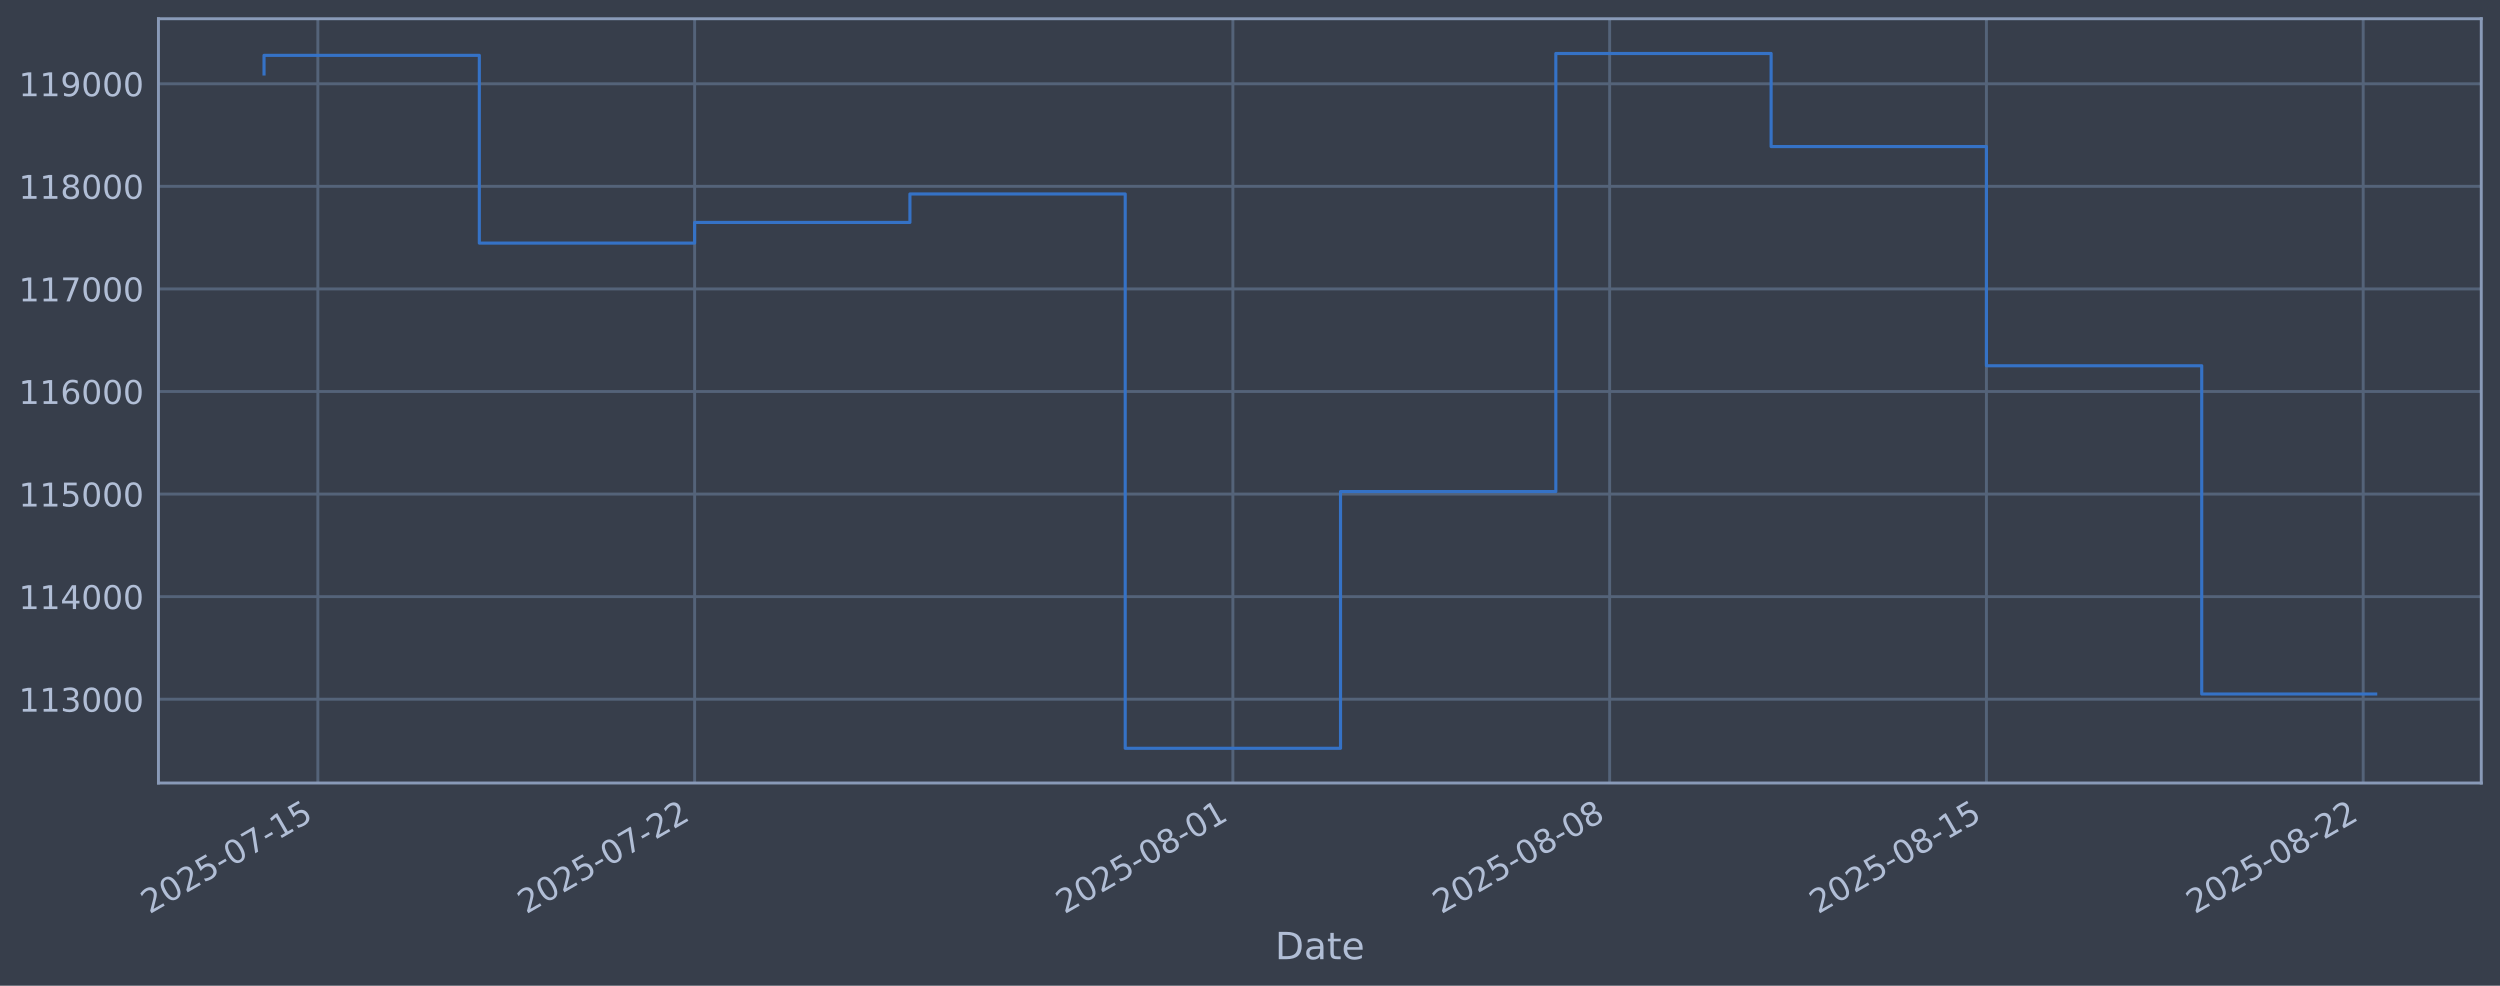
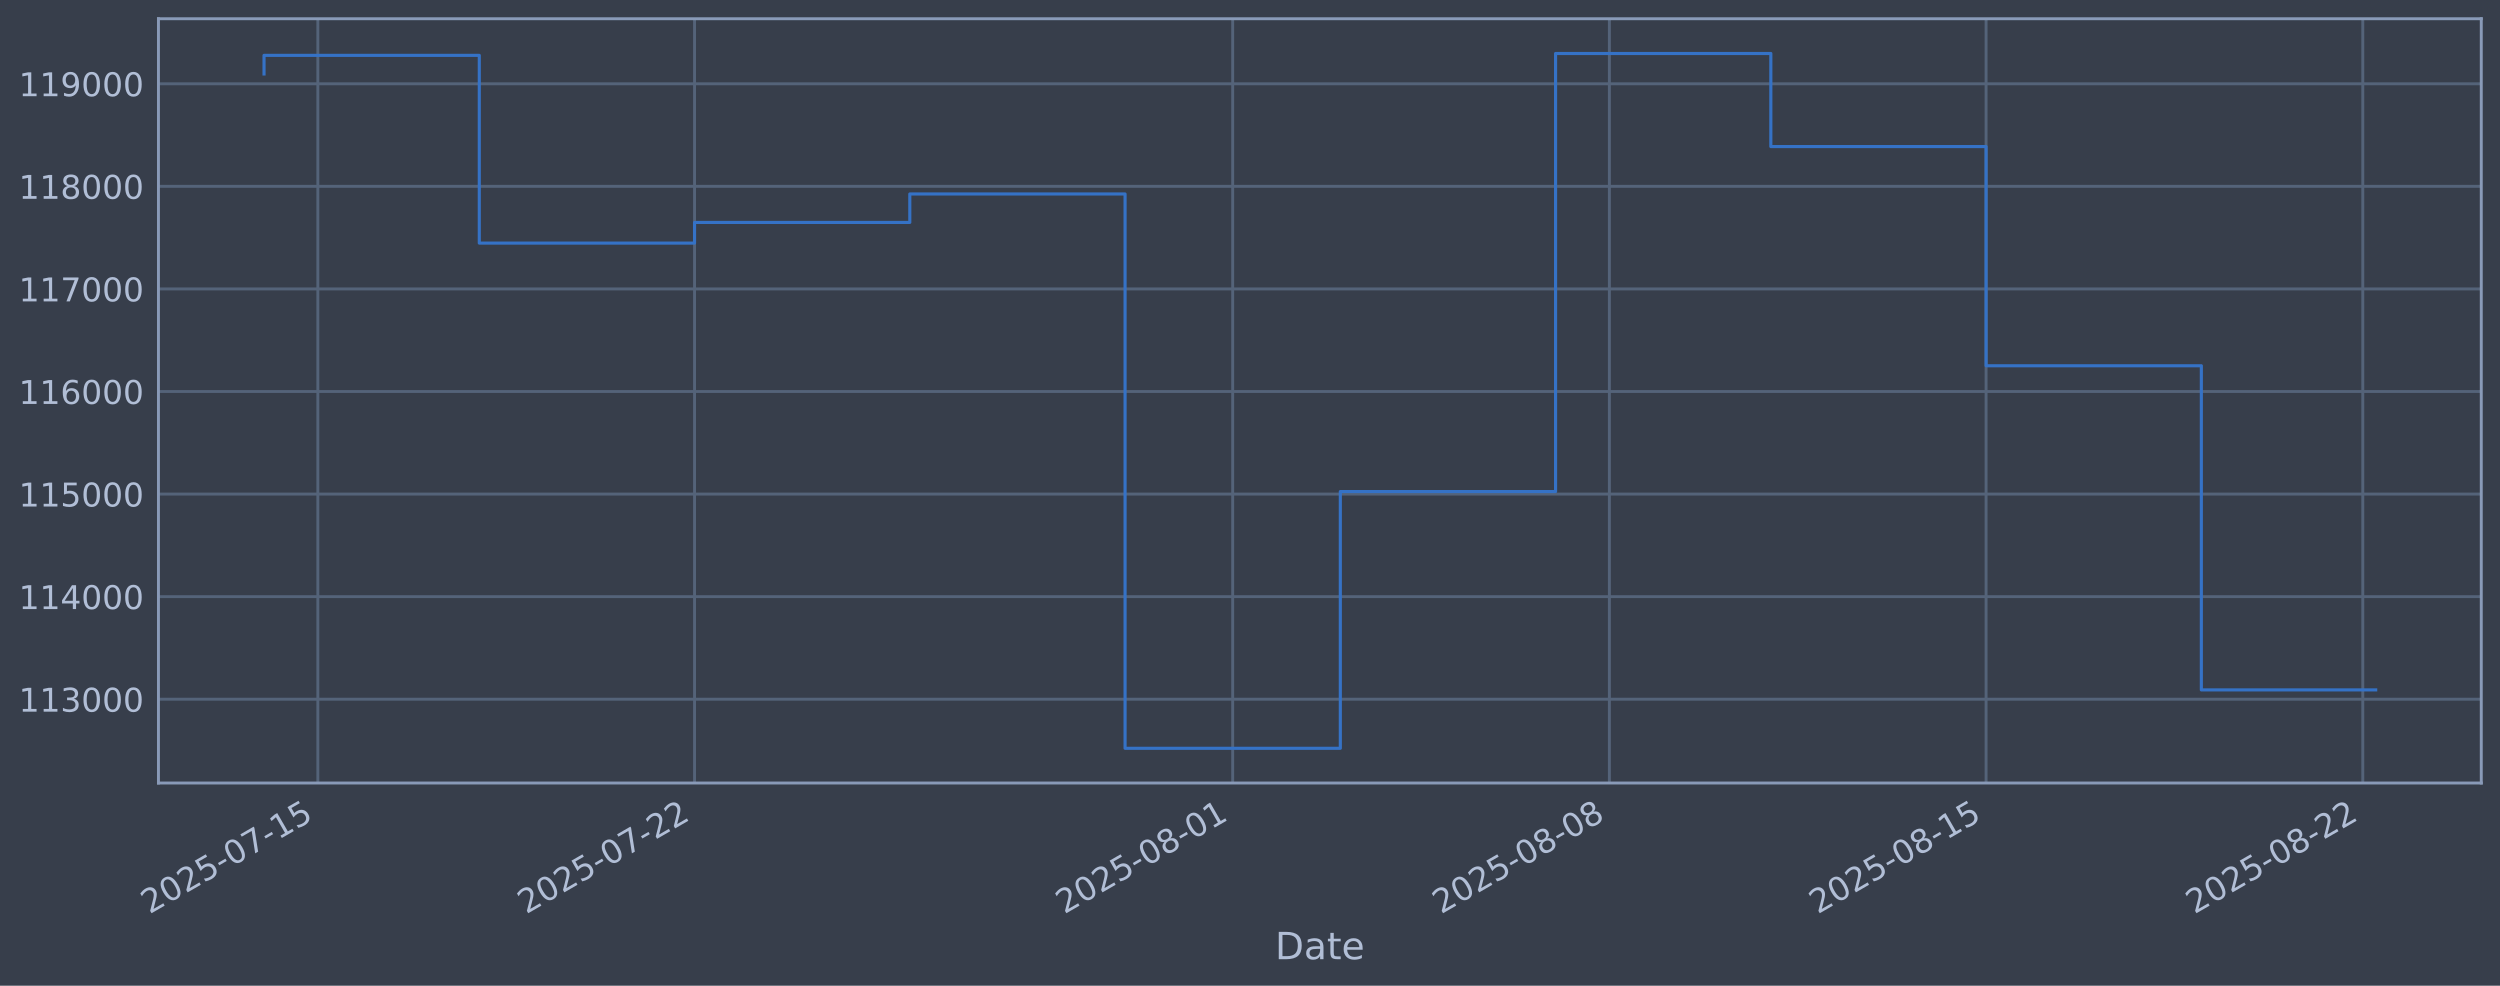
<svg xmlns="http://www.w3.org/2000/svg" xmlns:xlink="http://www.w3.org/1999/xlink" width="960.9pt" height="378.87pt" viewBox="0 0 960.9 378.87" version="1.1">
  <defs>
    <style type="text/css">*{stroke-linejoin: round; stroke-linecap: butt}</style>
  </defs>
  <g id="figure_1">
    <g id="patch_1">
      <path d="M 0 378.87  L 960.9 378.87  L 960.9 0  L 0 0  z " style="fill: #373e4b" />
    </g>
    <g id="axes_1">
      <g id="patch_2">
        <path d="M 60.901 300.96  L 953.701 300.96  L 953.701 7.2  L 60.901 7.2  z " style="fill: #373e4b" />
      </g>
      <g id="matplotlib.axis_1">
        <g id="xtick_1">
          <g id="line2d_1">
-             <path d="M 122.17 300.96  L 122.17 7.2  " clip-path="url(#p2822461ff4)" style="fill: none; stroke: #546379; stroke-width: 1.12; stroke-linecap: square" />
+             <path d="M 122.166 300.96  L 122.166 7.2  " clip-path="url(#p8fc8a785fe)" style="fill: none; stroke: #546379; stroke-width: 1.12; stroke-linecap: square" />
          </g>
          <g id="line2d_2" />
          <g id="text_1">
-             <g style="fill: #b1bed6" transform="translate(57.44482 351.4642) rotate(-30) scale(0.126 -0.126)">
+             <g style="fill: #b1bed6" transform="translate(57.44087 351.4642) rotate(-30) scale(0.126 -0.126)">
              <defs>
                <path id="DejaVuSans-32" d="M 1228 531  L 3431 531  L 3431 0  L 469 0  L 469 531  Q 828 903 1448 1529  Q 2069 2156 2228 2338  Q 2531 2678 2651 2914  Q 2772 3150 2772 3378  Q 2772 3750 2511 3984  Q 2250 4219 1831 4219  Q 1534 4219 1204 4116  Q 875 4013 500 3803  L 500 4441  Q 881 4594 1212 4672  Q 1544 4750 1819 4750  Q 2544 4750 2975 4387  Q 3406 4025 3406 3419  Q 3406 3131 3298 2873  Q 3191 2616 2906 2266  Q 2828 2175 2409 1742  Q 1991 1309 1228 531  z " transform="scale(0.015625)" />
                <path id="DejaVuSans-30" d="M 2034 4250  Q 1547 4250 1301 3770  Q 1056 3291 1056 2328  Q 1056 1369 1301 889  Q 1547 409 2034 409  Q 2525 409 2770 889  Q 3016 1369 3016 2328  Q 3016 3291 2770 3770  Q 2525 4250 2034 4250  z M 2034 4750  Q 2819 4750 3233 4129  Q 3647 3509 3647 2328  Q 3647 1150 3233 529  Q 2819 -91 2034 -91  Q 1250 -91 836 529  Q 422 1150 422 2328  Q 422 3509 836 4129  Q 1250 4750 2034 4750  z " transform="scale(0.015625)" />
                <path id="DejaVuSans-35" d="M 691 4666  L 3169 4666  L 3169 4134  L 1269 4134  L 1269 2991  Q 1406 3038 1543 3061  Q 1681 3084 1819 3084  Q 2600 3084 3056 2656  Q 3513 2228 3513 1497  Q 3513 744 3044 326  Q 2575 -91 1722 -91  Q 1428 -91 1123 -41  Q 819 9 494 109  L 494 744  Q 775 591 1075 516  Q 1375 441 1709 441  Q 2250 441 2565 725  Q 2881 1009 2881 1497  Q 2881 1984 2565 2268  Q 2250 2553 1709 2553  Q 1456 2553 1204 2497  Q 953 2441 691 2322  L 691 4666  z " transform="scale(0.015625)" />
                <path id="DejaVuSans-2d" d="M 313 2009  L 1997 2009  L 1997 1497  L 313 1497  L 313 2009  z " transform="scale(0.015625)" />
                <path id="DejaVuSans-37" d="M 525 4666  L 3525 4666  L 3525 4397  L 1831 0  L 1172 0  L 2766 4134  L 525 4134  L 525 4666  z " transform="scale(0.015625)" />
                <path id="DejaVuSans-31" d="M 794 531  L 1825 531  L 1825 4091  L 703 3866  L 703 4441  L 1819 4666  L 2450 4666  L 2450 531  L 3481 531  L 3481 0  L 794 0  L 794 531  z " transform="scale(0.015625)" />
              </defs>
              <use xlink:href="#DejaVuSans-32" />
              <use xlink:href="#DejaVuSans-30" transform="translate(63.62305 0)" />
              <use xlink:href="#DejaVuSans-32" transform="translate(127.2461 0)" />
              <use xlink:href="#DejaVuSans-35" transform="translate(190.8691 0)" />
              <use xlink:href="#DejaVuSans-2d" transform="translate(254.4922 0)" />
              <use xlink:href="#DejaVuSans-30" transform="translate(290.5762 0)" />
              <use xlink:href="#DejaVuSans-37" transform="translate(354.1992 0)" />
              <use xlink:href="#DejaVuSans-2d" transform="translate(417.8223 0)" />
              <use xlink:href="#DejaVuSans-31" transform="translate(453.9062 0)" />
              <use xlink:href="#DejaVuSans-35" transform="translate(517.5293 0)" />
            </g>
          </g>
        </g>
        <g id="xtick_2">
          <g id="line2d_3">
-             <path d="M 266.986 300.96  L 266.986 7.2  " clip-path="url(#p2822461ff4)" style="fill: none; stroke: #546379; stroke-width: 1.12; stroke-linecap: square" />
+             <path d="M 266.955 300.96  L 266.955 7.2  " clip-path="url(#p8fc8a785fe)" style="fill: none; stroke: #546379; stroke-width: 1.12; stroke-linecap: square" />
          </g>
          <g id="line2d_4" />
          <g id="text_2">
-             <g style="fill: #b1bed6" transform="translate(202.2609 351.4642) rotate(-30) scale(0.126 -0.126)">
+             <g style="fill: #b1bed6" transform="translate(202.2293 351.4642) rotate(-30) scale(0.126 -0.126)">
              <use xlink:href="#DejaVuSans-32" />
              <use xlink:href="#DejaVuSans-30" transform="translate(63.62305 0)" />
              <use xlink:href="#DejaVuSans-32" transform="translate(127.2461 0)" />
              <use xlink:href="#DejaVuSans-35" transform="translate(190.8691 0)" />
              <use xlink:href="#DejaVuSans-2d" transform="translate(254.4922 0)" />
              <use xlink:href="#DejaVuSans-30" transform="translate(290.5762 0)" />
              <use xlink:href="#DejaVuSans-37" transform="translate(354.1992 0)" />
              <use xlink:href="#DejaVuSans-2d" transform="translate(417.8223 0)" />
              <use xlink:href="#DejaVuSans-32" transform="translate(453.9062 0)" />
              <use xlink:href="#DejaVuSans-32" transform="translate(517.5293 0)" />
            </g>
          </g>
        </g>
        <g id="xtick_3">
          <g id="line2d_5">
-             <path d="M 473.866 300.96  L 473.866 7.2  " clip-path="url(#p2822461ff4)" style="fill: none; stroke: #546379; stroke-width: 1.12; stroke-linecap: square" />
+             <path d="M 473.795 300.96  L 473.795 7.2  " clip-path="url(#p8fc8a785fe)" style="fill: none; stroke: #546379; stroke-width: 1.12; stroke-linecap: square" />
          </g>
          <g id="line2d_6" />
          <g id="text_3">
-             <g style="fill: #b1bed6" transform="translate(409.141 351.4642) rotate(-30) scale(0.126 -0.126)">
+             <g style="fill: #b1bed6" transform="translate(409.07 351.4642) rotate(-30) scale(0.126 -0.126)">
              <defs>
                <path id="DejaVuSans-38" d="M 2034 2216  Q 1584 2216 1326 1975  Q 1069 1734 1069 1313  Q 1069 891 1326 650  Q 1584 409 2034 409  Q 2484 409 2743 651  Q 3003 894 3003 1313  Q 3003 1734 2745 1975  Q 2488 2216 2034 2216  z M 1403 2484  Q 997 2584 770 2862  Q 544 3141 544 3541  Q 544 4100 942 4425  Q 1341 4750 2034 4750  Q 2731 4750 3128 4425  Q 3525 4100 3525 3541  Q 3525 3141 3298 2862  Q 3072 2584 2669 2484  Q 3125 2378 3379 2068  Q 3634 1759 3634 1313  Q 3634 634 3220 271  Q 2806 -91 2034 -91  Q 1263 -91 848 271  Q 434 634 434 1313  Q 434 1759 690 2068  Q 947 2378 1403 2484  z M 1172 3481  Q 1172 3119 1398 2916  Q 1625 2713 2034 2713  Q 2441 2713 2670 2916  Q 2900 3119 2900 3481  Q 2900 3844 2670 4047  Q 2441 4250 2034 4250  Q 1625 4250 1398 4047  Q 1172 3844 1172 3481  z " transform="scale(0.015625)" />
              </defs>
              <use xlink:href="#DejaVuSans-32" />
              <use xlink:href="#DejaVuSans-30" transform="translate(63.62305 0)" />
              <use xlink:href="#DejaVuSans-32" transform="translate(127.2461 0)" />
              <use xlink:href="#DejaVuSans-35" transform="translate(190.8691 0)" />
              <use xlink:href="#DejaVuSans-2d" transform="translate(254.4922 0)" />
              <use xlink:href="#DejaVuSans-30" transform="translate(290.5762 0)" />
              <use xlink:href="#DejaVuSans-38" transform="translate(354.1992 0)" />
              <use xlink:href="#DejaVuSans-2d" transform="translate(417.8223 0)" />
              <use xlink:href="#DejaVuSans-30" transform="translate(453.9062 0)" />
              <use xlink:href="#DejaVuSans-31" transform="translate(517.5293 0)" />
            </g>
          </g>
        </g>
        <g id="xtick_4">
          <g id="line2d_7">
-             <path d="M 618.683 300.96  L 618.683 7.2  " clip-path="url(#p2822461ff4)" style="fill: none; stroke: #546379; stroke-width: 1.12; stroke-linecap: square" />
+             <path d="M 618.584 300.96  L 618.584 7.2  " clip-path="url(#p8fc8a785fe)" style="fill: none; stroke: #546379; stroke-width: 1.12; stroke-linecap: square" />
          </g>
          <g id="line2d_8" />
          <g id="text_4">
-             <g style="fill: #b1bed6" transform="translate(553.9571 351.4642) rotate(-30) scale(0.126 -0.126)">
+             <g style="fill: #b1bed6" transform="translate(553.8584 351.4642) rotate(-30) scale(0.126 -0.126)">
              <use xlink:href="#DejaVuSans-32" />
              <use xlink:href="#DejaVuSans-30" transform="translate(63.62305 0)" />
              <use xlink:href="#DejaVuSans-32" transform="translate(127.2461 0)" />
              <use xlink:href="#DejaVuSans-35" transform="translate(190.8691 0)" />
              <use xlink:href="#DejaVuSans-2d" transform="translate(254.4922 0)" />
              <use xlink:href="#DejaVuSans-30" transform="translate(290.5762 0)" />
              <use xlink:href="#DejaVuSans-38" transform="translate(354.1992 0)" />
              <use xlink:href="#DejaVuSans-2d" transform="translate(417.8223 0)" />
              <use xlink:href="#DejaVuSans-30" transform="translate(453.9062 0)" />
              <use xlink:href="#DejaVuSans-38" transform="translate(517.5293 0)" />
            </g>
          </g>
        </g>
        <g id="xtick_5">
          <g id="line2d_9">
-             <path d="M 763.499 300.96  L 763.499 7.2  " clip-path="url(#p2822461ff4)" style="fill: none; stroke: #546379; stroke-width: 1.12; stroke-linecap: square" />
+             <path d="M 763.372 300.96  L 763.372 7.2  " clip-path="url(#p8fc8a785fe)" style="fill: none; stroke: #546379; stroke-width: 1.12; stroke-linecap: square" />
          </g>
          <g id="line2d_10" />
          <g id="text_5">
-             <g style="fill: #b1bed6" transform="translate(698.7731 351.4642) rotate(-30) scale(0.126 -0.126)">
+             <g style="fill: #b1bed6" transform="translate(698.6468 351.4642) rotate(-30) scale(0.126 -0.126)">
              <use xlink:href="#DejaVuSans-32" />
              <use xlink:href="#DejaVuSans-30" transform="translate(63.62305 0)" />
              <use xlink:href="#DejaVuSans-32" transform="translate(127.2461 0)" />
              <use xlink:href="#DejaVuSans-35" transform="translate(190.8691 0)" />
              <use xlink:href="#DejaVuSans-2d" transform="translate(254.4922 0)" />
              <use xlink:href="#DejaVuSans-30" transform="translate(290.5762 0)" />
              <use xlink:href="#DejaVuSans-38" transform="translate(354.1992 0)" />
              <use xlink:href="#DejaVuSans-2d" transform="translate(417.8223 0)" />
              <use xlink:href="#DejaVuSans-31" transform="translate(453.9062 0)" />
              <use xlink:href="#DejaVuSans-35" transform="translate(517.5293 0)" />
            </g>
          </g>
        </g>
        <g id="xtick_6">
          <g id="line2d_11">
-             <path d="M 908.315 300.96  L 908.315 7.2  " clip-path="url(#p2822461ff4)" style="fill: none; stroke: #546379; stroke-width: 1.12; stroke-linecap: square" />
+             <path d="M 908.161 300.96  L 908.161 7.2  " clip-path="url(#p8fc8a785fe)" style="fill: none; stroke: #546379; stroke-width: 1.12; stroke-linecap: square" />
          </g>
          <g id="line2d_12" />
          <g id="text_6">
-             <g style="fill: #b1bed6" transform="translate(843.5892 351.4642) rotate(-30) scale(0.126 -0.126)">
+             <g style="fill: #b1bed6" transform="translate(843.4353 351.4642) rotate(-30) scale(0.126 -0.126)">
              <use xlink:href="#DejaVuSans-32" />
              <use xlink:href="#DejaVuSans-30" transform="translate(63.62305 0)" />
              <use xlink:href="#DejaVuSans-32" transform="translate(127.2461 0)" />
              <use xlink:href="#DejaVuSans-35" transform="translate(190.8691 0)" />
              <use xlink:href="#DejaVuSans-2d" transform="translate(254.4922 0)" />
              <use xlink:href="#DejaVuSans-30" transform="translate(290.5762 0)" />
              <use xlink:href="#DejaVuSans-38" transform="translate(354.1992 0)" />
              <use xlink:href="#DejaVuSans-2d" transform="translate(417.8223 0)" />
              <use xlink:href="#DejaVuSans-32" transform="translate(453.9062 0)" />
              <use xlink:href="#DejaVuSans-32" transform="translate(517.5293 0)" />
            </g>
          </g>
        </g>
        <g id="text_7">
          <g style="fill: #b1bed6" transform="translate(490.0914 368.6753) scale(0.144 -0.144)">
            <defs>
              <path id="DejaVuSans-44" d="M 1259 4147  L 1259 519  L 2022 519  Q 2988 519 3436 956  Q 3884 1394 3884 2338  Q 3884 3275 3436 3711  Q 2988 4147 2022 4147  L 1259 4147  z M 628 4666  L 1925 4666  Q 3281 4666 3915 4102  Q 4550 3538 4550 2338  Q 4550 1131 3912 565  Q 3275 0 1925 0  L 628 0  L 628 4666  z " transform="scale(0.015625)" />
              <path id="DejaVuSans-61" d="M 2194 1759  Q 1497 1759 1228 1600  Q 959 1441 959 1056  Q 959 750 1161 570  Q 1363 391 1709 391  Q 2188 391 2477 730  Q 2766 1069 2766 1631  L 2766 1759  L 2194 1759  z M 3341 1997  L 3341 0  L 2766 0  L 2766 531  Q 2569 213 2275 61  Q 1981 -91 1556 -91  Q 1019 -91 701 211  Q 384 513 384 1019  Q 384 1609 779 1909  Q 1175 2209 1959 2209  L 2766 2209  L 2766 2266  Q 2766 2663 2505 2880  Q 2244 3097 1772 3097  Q 1472 3097 1187 3025  Q 903 2953 641 2809  L 641 3341  Q 956 3463 1253 3523  Q 1550 3584 1831 3584  Q 2591 3584 2966 3190  Q 3341 2797 3341 1997  z " transform="scale(0.015625)" />
              <path id="DejaVuSans-74" d="M 1172 4494  L 1172 3500  L 2356 3500  L 2356 3053  L 1172 3053  L 1172 1153  Q 1172 725 1289 603  Q 1406 481 1766 481  L 2356 481  L 2356 0  L 1766 0  Q 1100 0 847 248  Q 594 497 594 1153  L 594 3053  L 172 3053  L 172 3500  L 594 3500  L 594 4494  L 1172 4494  z " transform="scale(0.015625)" />
              <path id="DejaVuSans-65" d="M 3597 1894  L 3597 1613  L 953 1613  Q 991 1019 1311 708  Q 1631 397 2203 397  Q 2534 397 2845 478  Q 3156 559 3463 722  L 3463 178  Q 3153 47 2828 -22  Q 2503 -91 2169 -91  Q 1331 -91 842 396  Q 353 884 353 1716  Q 353 2575 817 3079  Q 1281 3584 2069 3584  Q 2775 3584 3186 3129  Q 3597 2675 3597 1894  z M 3022 2063  Q 3016 2534 2758 2815  Q 2500 3097 2075 3097  Q 1594 3097 1305 2825  Q 1016 2553 972 2059  L 3022 2063  z " transform="scale(0.015625)" />
            </defs>
            <use xlink:href="#DejaVuSans-44" />
            <use xlink:href="#DejaVuSans-61" transform="translate(77.00195 0)" />
            <use xlink:href="#DejaVuSans-74" transform="translate(138.2812 0)" />
            <use xlink:href="#DejaVuSans-65" transform="translate(177.4902 0)" />
          </g>
        </g>
      </g>
      <g id="matplotlib.axis_2">
        <g id="ytick_1">
          <g id="line2d_13">
-             <path d="M 60.901 268.75  L 953.701 268.75  " clip-path="url(#p2822461ff4)" style="fill: none; stroke: #546379; stroke-width: 1.12; stroke-linecap: square" />
+             <path d="M 60.901 268.75  L 953.701 268.75  " clip-path="url(#p8fc8a785fe)" style="fill: none; stroke: #546379; stroke-width: 1.12; stroke-linecap: square" />
          </g>
          <g id="line2d_14" />
          <g id="text_8">
            <g style="fill: #b1bed6" transform="translate(7.2 273.5373) scale(0.126 -0.126)">
              <defs>
                <path id="DejaVuSans-33" d="M 2597 2516  Q 3050 2419 3304 2112  Q 3559 1806 3559 1356  Q 3559 666 3084 287  Q 2609 -91 1734 -91  Q 1441 -91 1130 -33  Q 819 25 488 141  L 488 750  Q 750 597 1062 519  Q 1375 441 1716 441  Q 2309 441 2620 675  Q 2931 909 2931 1356  Q 2931 1769 2642 2001  Q 2353 2234 1838 2234  L 1294 2234  L 1294 2753  L 1863 2753  Q 2328 2753 2575 2939  Q 2822 3125 2822 3475  Q 2822 3834 2567 4026  Q 2313 4219 1838 4219  Q 1578 4219 1281 4162  Q 984 4106 628 3988  L 628 4550  Q 988 4650 1302 4700  Q 1616 4750 1894 4750  Q 2613 4750 3031 4423  Q 3450 4097 3450 3541  Q 3450 3153 3228 2886  Q 3006 2619 2597 2516  z " transform="scale(0.015625)" />
              </defs>
              <use xlink:href="#DejaVuSans-31" />
              <use xlink:href="#DejaVuSans-31" transform="translate(63.62305 0)" />
              <use xlink:href="#DejaVuSans-33" transform="translate(127.2461 0)" />
              <use xlink:href="#DejaVuSans-30" transform="translate(190.8691 0)" />
              <use xlink:href="#DejaVuSans-30" transform="translate(254.4922 0)" />
              <use xlink:href="#DejaVuSans-30" transform="translate(318.1152 0)" />
            </g>
          </g>
        </g>
        <g id="ytick_2">
          <g id="line2d_15">
-             <path d="M 60.901 229.325  L 953.701 229.325  " clip-path="url(#p2822461ff4)" style="fill: none; stroke: #546379; stroke-width: 1.12; stroke-linecap: square" />
+             <path d="M 60.901 229.325  L 953.701 229.325  " clip-path="url(#p8fc8a785fe)" style="fill: none; stroke: #546379; stroke-width: 1.12; stroke-linecap: square" />
          </g>
          <g id="line2d_16" />
          <g id="text_9">
            <g style="fill: #b1bed6" transform="translate(7.2 234.1122) scale(0.126 -0.126)">
              <defs>
                <path id="DejaVuSans-34" d="M 2419 4116  L 825 1625  L 2419 1625  L 2419 4116  z M 2253 4666  L 3047 4666  L 3047 1625  L 3713 1625  L 3713 1100  L 3047 1100  L 3047 0  L 2419 0  L 2419 1100  L 313 1100  L 313 1709  L 2253 4666  z " transform="scale(0.015625)" />
              </defs>
              <use xlink:href="#DejaVuSans-31" />
              <use xlink:href="#DejaVuSans-31" transform="translate(63.62305 0)" />
              <use xlink:href="#DejaVuSans-34" transform="translate(127.2461 0)" />
              <use xlink:href="#DejaVuSans-30" transform="translate(190.8691 0)" />
              <use xlink:href="#DejaVuSans-30" transform="translate(254.4922 0)" />
              <use xlink:href="#DejaVuSans-30" transform="translate(318.1152 0)" />
            </g>
          </g>
        </g>
        <g id="ytick_3">
          <g id="line2d_17">
-             <path d="M 60.901 189.9  L 953.701 189.9  " clip-path="url(#p2822461ff4)" style="fill: none; stroke: #546379; stroke-width: 1.12; stroke-linecap: square" />
+             <path d="M 60.901 189.9  L 953.701 189.9  " clip-path="url(#p8fc8a785fe)" style="fill: none; stroke: #546379; stroke-width: 1.12; stroke-linecap: square" />
          </g>
          <g id="line2d_18" />
          <g id="text_10">
            <g style="fill: #b1bed6" transform="translate(7.2 194.6871) scale(0.126 -0.126)">
              <use xlink:href="#DejaVuSans-31" />
              <use xlink:href="#DejaVuSans-31" transform="translate(63.62305 0)" />
              <use xlink:href="#DejaVuSans-35" transform="translate(127.2461 0)" />
              <use xlink:href="#DejaVuSans-30" transform="translate(190.8691 0)" />
              <use xlink:href="#DejaVuSans-30" transform="translate(254.4922 0)" />
              <use xlink:href="#DejaVuSans-30" transform="translate(318.1152 0)" />
            </g>
          </g>
        </g>
        <g id="ytick_4">
          <g id="line2d_19">
-             <path d="M 60.901 150.475  L 953.701 150.475  " clip-path="url(#p2822461ff4)" style="fill: none; stroke: #546379; stroke-width: 1.12; stroke-linecap: square" />
+             <path d="M 60.901 150.475  L 953.701 150.475  " clip-path="url(#p8fc8a785fe)" style="fill: none; stroke: #546379; stroke-width: 1.12; stroke-linecap: square" />
          </g>
          <g id="line2d_20" />
          <g id="text_11">
            <g style="fill: #b1bed6" transform="translate(7.2 155.262) scale(0.126 -0.126)">
              <defs>
                <path id="DejaVuSans-36" d="M 2113 2584  Q 1688 2584 1439 2293  Q 1191 2003 1191 1497  Q 1191 994 1439 701  Q 1688 409 2113 409  Q 2538 409 2786 701  Q 3034 994 3034 1497  Q 3034 2003 2786 2293  Q 2538 2584 2113 2584  z M 3366 4563  L 3366 3988  Q 3128 4100 2886 4159  Q 2644 4219 2406 4219  Q 1781 4219 1451 3797  Q 1122 3375 1075 2522  Q 1259 2794 1537 2939  Q 1816 3084 2150 3084  Q 2853 3084 3261 2657  Q 3669 2231 3669 1497  Q 3669 778 3244 343  Q 2819 -91 2113 -91  Q 1303 -91 875 529  Q 447 1150 447 2328  Q 447 3434 972 4092  Q 1497 4750 2381 4750  Q 2619 4750 2861 4703  Q 3103 4656 3366 4563  z " transform="scale(0.015625)" />
              </defs>
              <use xlink:href="#DejaVuSans-31" />
              <use xlink:href="#DejaVuSans-31" transform="translate(63.62305 0)" />
              <use xlink:href="#DejaVuSans-36" transform="translate(127.2461 0)" />
              <use xlink:href="#DejaVuSans-30" transform="translate(190.8691 0)" />
              <use xlink:href="#DejaVuSans-30" transform="translate(254.4922 0)" />
              <use xlink:href="#DejaVuSans-30" transform="translate(318.1152 0)" />
            </g>
          </g>
        </g>
        <g id="ytick_5">
          <g id="line2d_21">
-             <path d="M 60.901 111.05  L 953.701 111.05  " clip-path="url(#p2822461ff4)" style="fill: none; stroke: #546379; stroke-width: 1.12; stroke-linecap: square" />
+             <path d="M 60.901 111.05  L 953.701 111.05  " clip-path="url(#p8fc8a785fe)" style="fill: none; stroke: #546379; stroke-width: 1.12; stroke-linecap: square" />
          </g>
          <g id="line2d_22" />
          <g id="text_12">
            <g style="fill: #b1bed6" transform="translate(7.2 115.8369) scale(0.126 -0.126)">
              <use xlink:href="#DejaVuSans-31" />
              <use xlink:href="#DejaVuSans-31" transform="translate(63.62305 0)" />
              <use xlink:href="#DejaVuSans-37" transform="translate(127.2461 0)" />
              <use xlink:href="#DejaVuSans-30" transform="translate(190.8691 0)" />
              <use xlink:href="#DejaVuSans-30" transform="translate(254.4922 0)" />
              <use xlink:href="#DejaVuSans-30" transform="translate(318.1152 0)" />
            </g>
          </g>
        </g>
        <g id="ytick_6">
          <g id="line2d_23">
-             <path d="M 60.901 71.625  L 953.701 71.625  " clip-path="url(#p2822461ff4)" style="fill: none; stroke: #546379; stroke-width: 1.12; stroke-linecap: square" />
+             <path d="M 60.901 71.625  L 953.701 71.625  " clip-path="url(#p8fc8a785fe)" style="fill: none; stroke: #546379; stroke-width: 1.12; stroke-linecap: square" />
          </g>
          <g id="line2d_24" />
          <g id="text_13">
            <g style="fill: #b1bed6" transform="translate(7.2 76.4118) scale(0.126 -0.126)">
              <use xlink:href="#DejaVuSans-31" />
              <use xlink:href="#DejaVuSans-31" transform="translate(63.62305 0)" />
              <use xlink:href="#DejaVuSans-38" transform="translate(127.2461 0)" />
              <use xlink:href="#DejaVuSans-30" transform="translate(190.8691 0)" />
              <use xlink:href="#DejaVuSans-30" transform="translate(254.4922 0)" />
              <use xlink:href="#DejaVuSans-30" transform="translate(318.1152 0)" />
            </g>
          </g>
        </g>
        <g id="ytick_7">
          <g id="line2d_25">
-             <path d="M 60.901 32.2  L 953.701 32.2  " clip-path="url(#p2822461ff4)" style="fill: none; stroke: #546379; stroke-width: 1.12; stroke-linecap: square" />
+             <path d="M 60.901 32.2  L 953.701 32.2  " clip-path="url(#p8fc8a785fe)" style="fill: none; stroke: #546379; stroke-width: 1.12; stroke-linecap: square" />
          </g>
          <g id="line2d_26" />
          <g id="text_14">
            <g style="fill: #b1bed6" transform="translate(7.2 36.9867) scale(0.126 -0.126)">
              <defs>
                <path id="DejaVuSans-39" d="M 703 97  L 703 672  Q 941 559 1184 500  Q 1428 441 1663 441  Q 2288 441 2617 861  Q 2947 1281 2994 2138  Q 2813 1869 2534 1725  Q 2256 1581 1919 1581  Q 1219 1581 811 2004  Q 403 2428 403 3163  Q 403 3881 828 4315  Q 1253 4750 1959 4750  Q 2769 4750 3195 4129  Q 3622 3509 3622 2328  Q 3622 1225 3098 567  Q 2575 -91 1691 -91  Q 1453 -91 1209 -44  Q 966 3 703 97  z M 1959 2075  Q 2384 2075 2632 2365  Q 2881 2656 2881 3163  Q 2881 3666 2632 3958  Q 2384 4250 1959 4250  Q 1534 4250 1286 3958  Q 1038 3666 1038 3163  Q 1038 2656 1286 2365  Q 1534 2075 1959 2075  z " transform="scale(0.015625)" />
              </defs>
              <use xlink:href="#DejaVuSans-31" />
              <use xlink:href="#DejaVuSans-31" transform="translate(63.62305 0)" />
              <use xlink:href="#DejaVuSans-39" transform="translate(127.2461 0)" />
              <use xlink:href="#DejaVuSans-30" transform="translate(190.8691 0)" />
              <use xlink:href="#DejaVuSans-30" transform="translate(254.4922 0)" />
              <use xlink:href="#DejaVuSans-30" transform="translate(318.1152 0)" />
            </g>
          </g>
        </g>
      </g>
      <g id="line2d_27">
-         <path d="M 101.482 28.439  L 101.482 21.285  L 184.234 21.285  L 184.234 93.435  L 266.986 93.435  L 266.986 85.489  L 349.738 85.489  L 349.738 74.56  L 432.49 74.56  L 432.49 287.607  L 515.243 287.607  L 515.243 188.936  L 597.995 188.936  L 597.995 20.553  L 680.747 20.553  L 680.747 56.332  L 763.499 56.332  L 763.499 140.575  L 846.251 140.575  L 846.251 266.745  L 913.119 266.745  " clip-path="url(#p2822461ff4)" style="fill: none; stroke: #3572c6; stroke-width: 1.2; stroke-linecap: square" />
+         <path d="M 101.482 28.439  L 101.482 21.285  L 184.219 21.285  L 184.219 93.435  L 266.955 93.435  L 266.955 85.489  L 349.691 85.489  L 349.691 74.56  L 432.427 74.56  L 432.427 287.607  L 515.164 287.607  L 515.164 188.936  L 597.9 188.936  L 597.9 20.553  L 680.636 20.553  L 680.636 56.332  L 763.372 56.332  L 763.372 140.575  L 846.109 140.575  L 846.109 265.176  L 913.119 265.176  " clip-path="url(#p8fc8a785fe)" style="fill: none; stroke: #3572c6; stroke-width: 1.2; stroke-linecap: square" />
      </g>
      <g id="patch_3">
        <path d="M 60.901 300.96  L 60.901 7.2  " style="fill: none; stroke: #899ab8; stroke-width: 1.12; stroke-linejoin: miter; stroke-linecap: square" />
      </g>
      <g id="patch_4">
        <path d="M 953.701 300.96  L 953.701 7.2  " style="fill: none; stroke: #899ab8; stroke-width: 1.12; stroke-linejoin: miter; stroke-linecap: square" />
      </g>
      <g id="patch_5">
        <path d="M 60.901 300.96  L 953.701 300.96  " style="fill: none; stroke: #899ab8; stroke-width: 1.12; stroke-linejoin: miter; stroke-linecap: square" />
      </g>
      <g id="patch_6">
        <path d="M 60.901 7.2  L 953.701 7.2  " style="fill: none; stroke: #899ab8; stroke-width: 1.12; stroke-linejoin: miter; stroke-linecap: square" />
      </g>
    </g>
  </g>
  <defs>
-     <clipPath id="p2822461ff4">
+     <clipPath id="p8fc8a785fe">
      <rect x="60.901" y="7.2" width="892.8" height="293.76" />
    </clipPath>
  </defs>
</svg>
